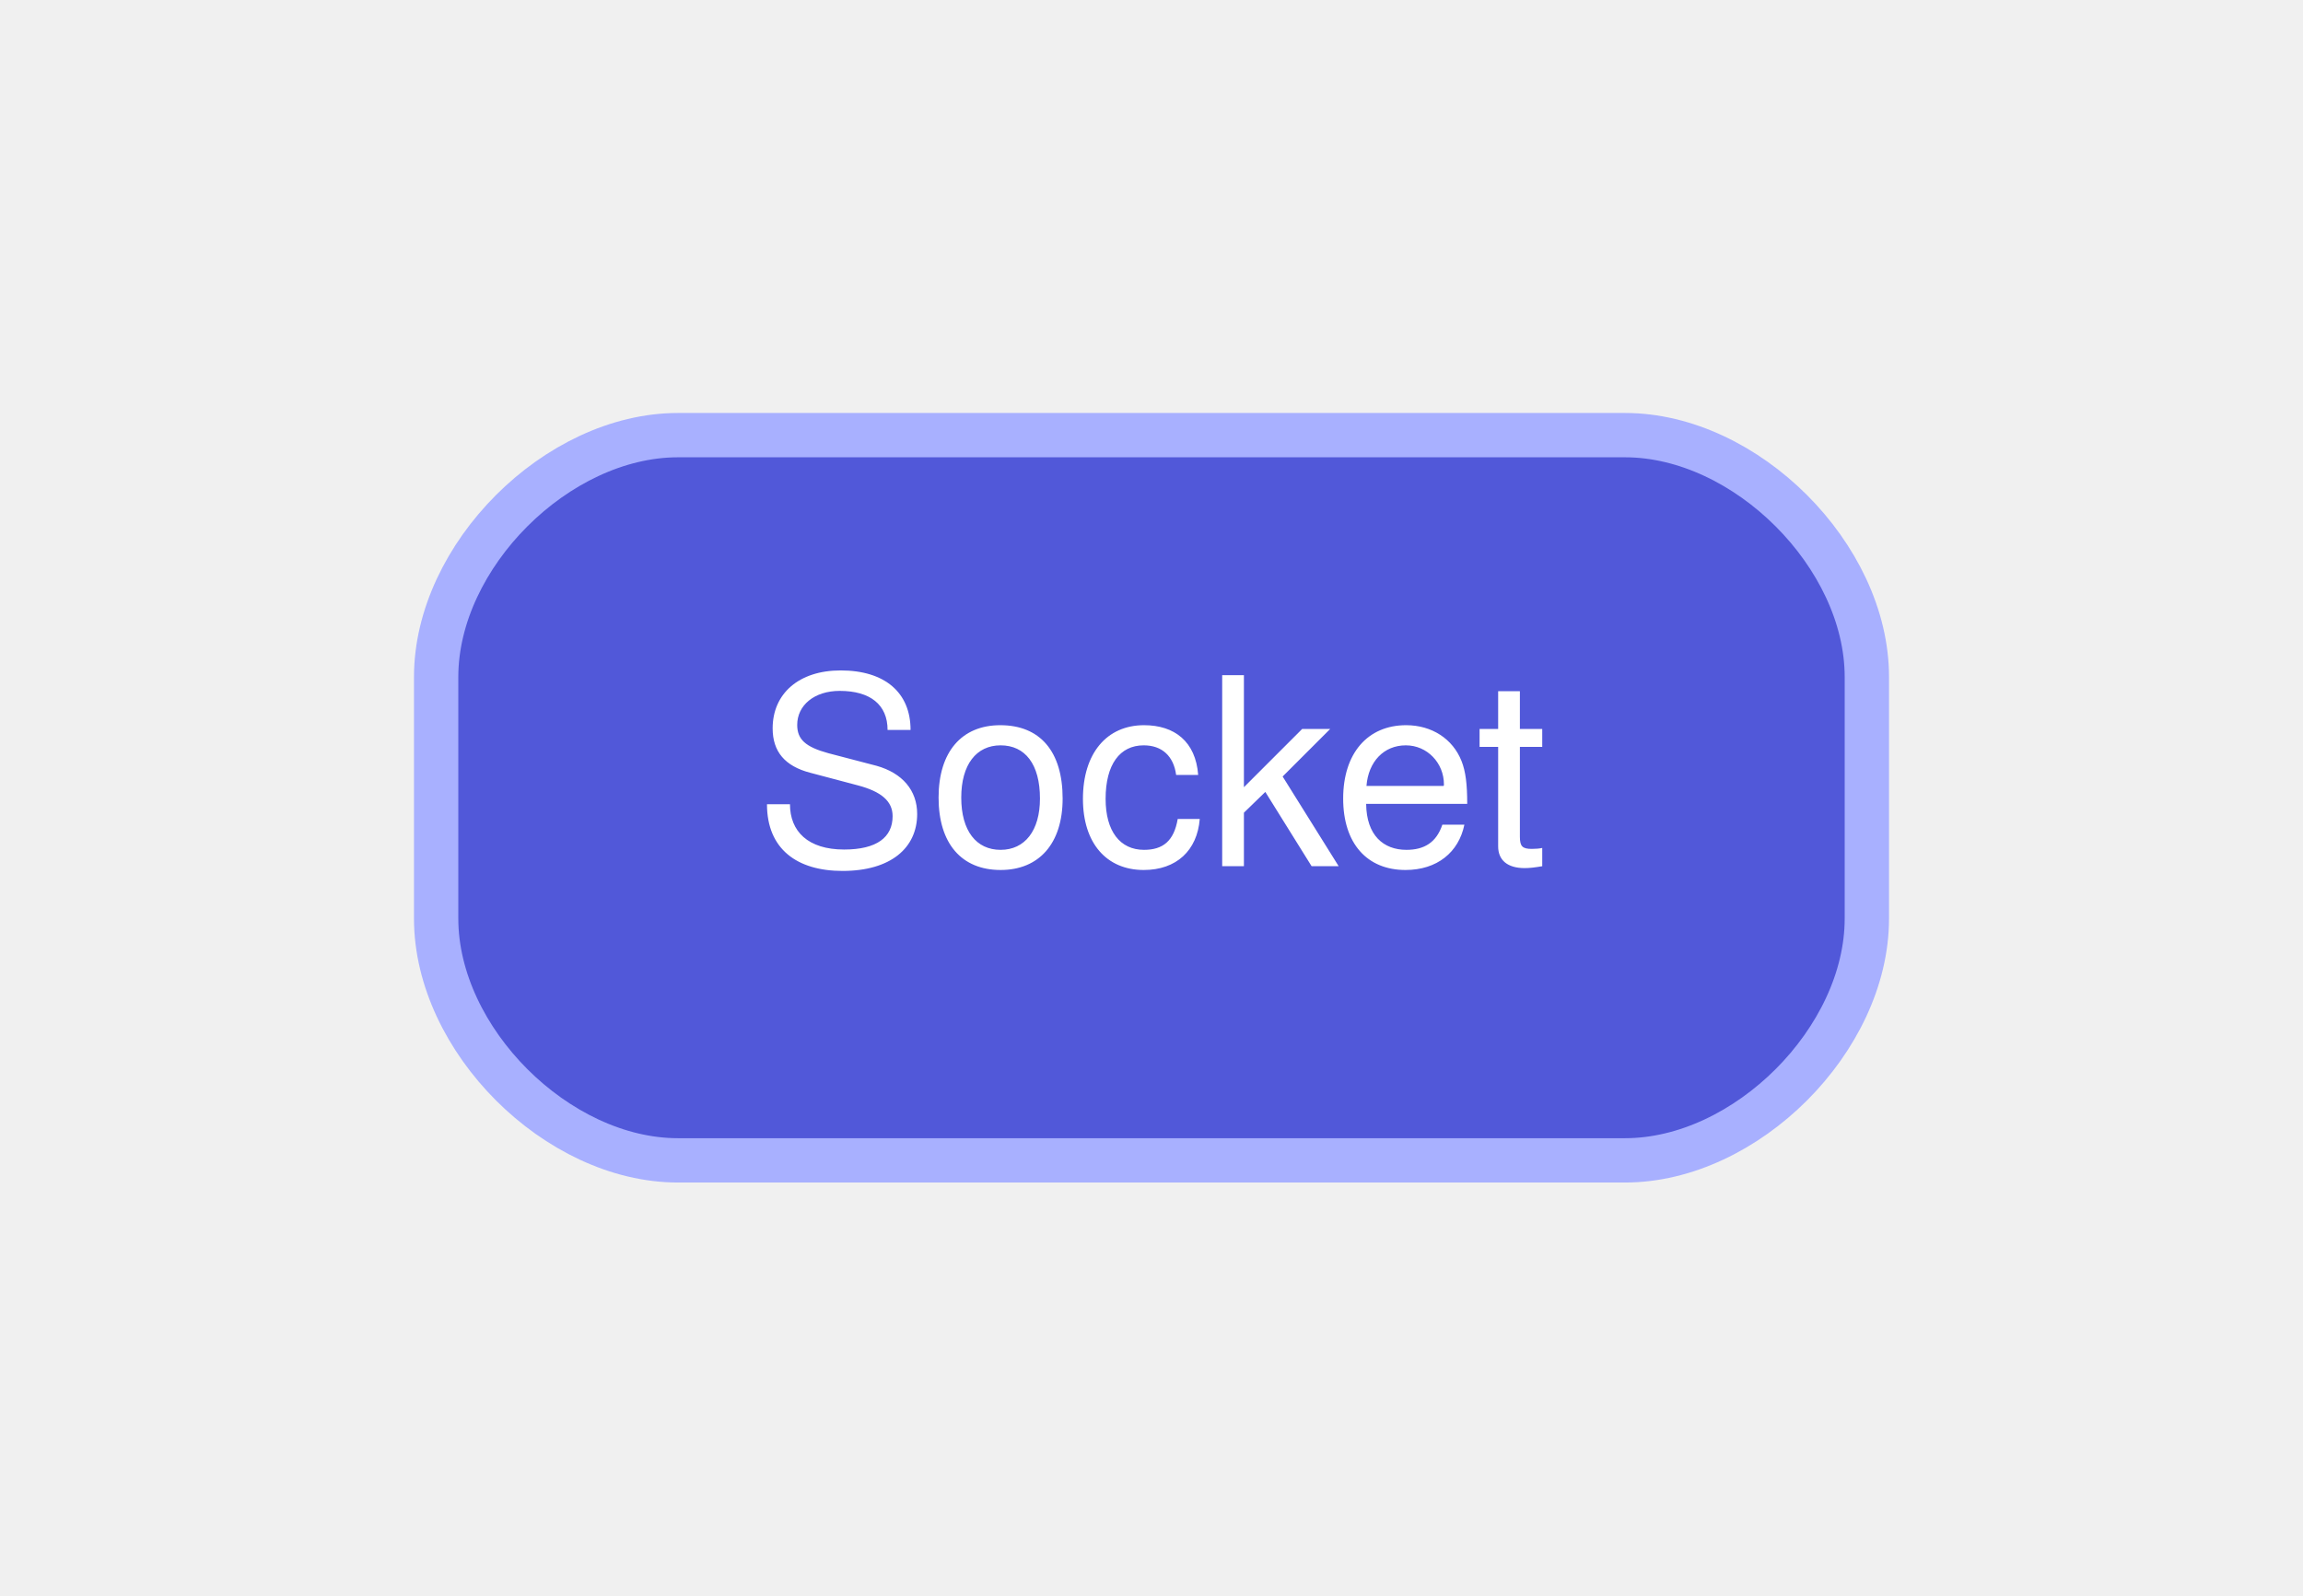
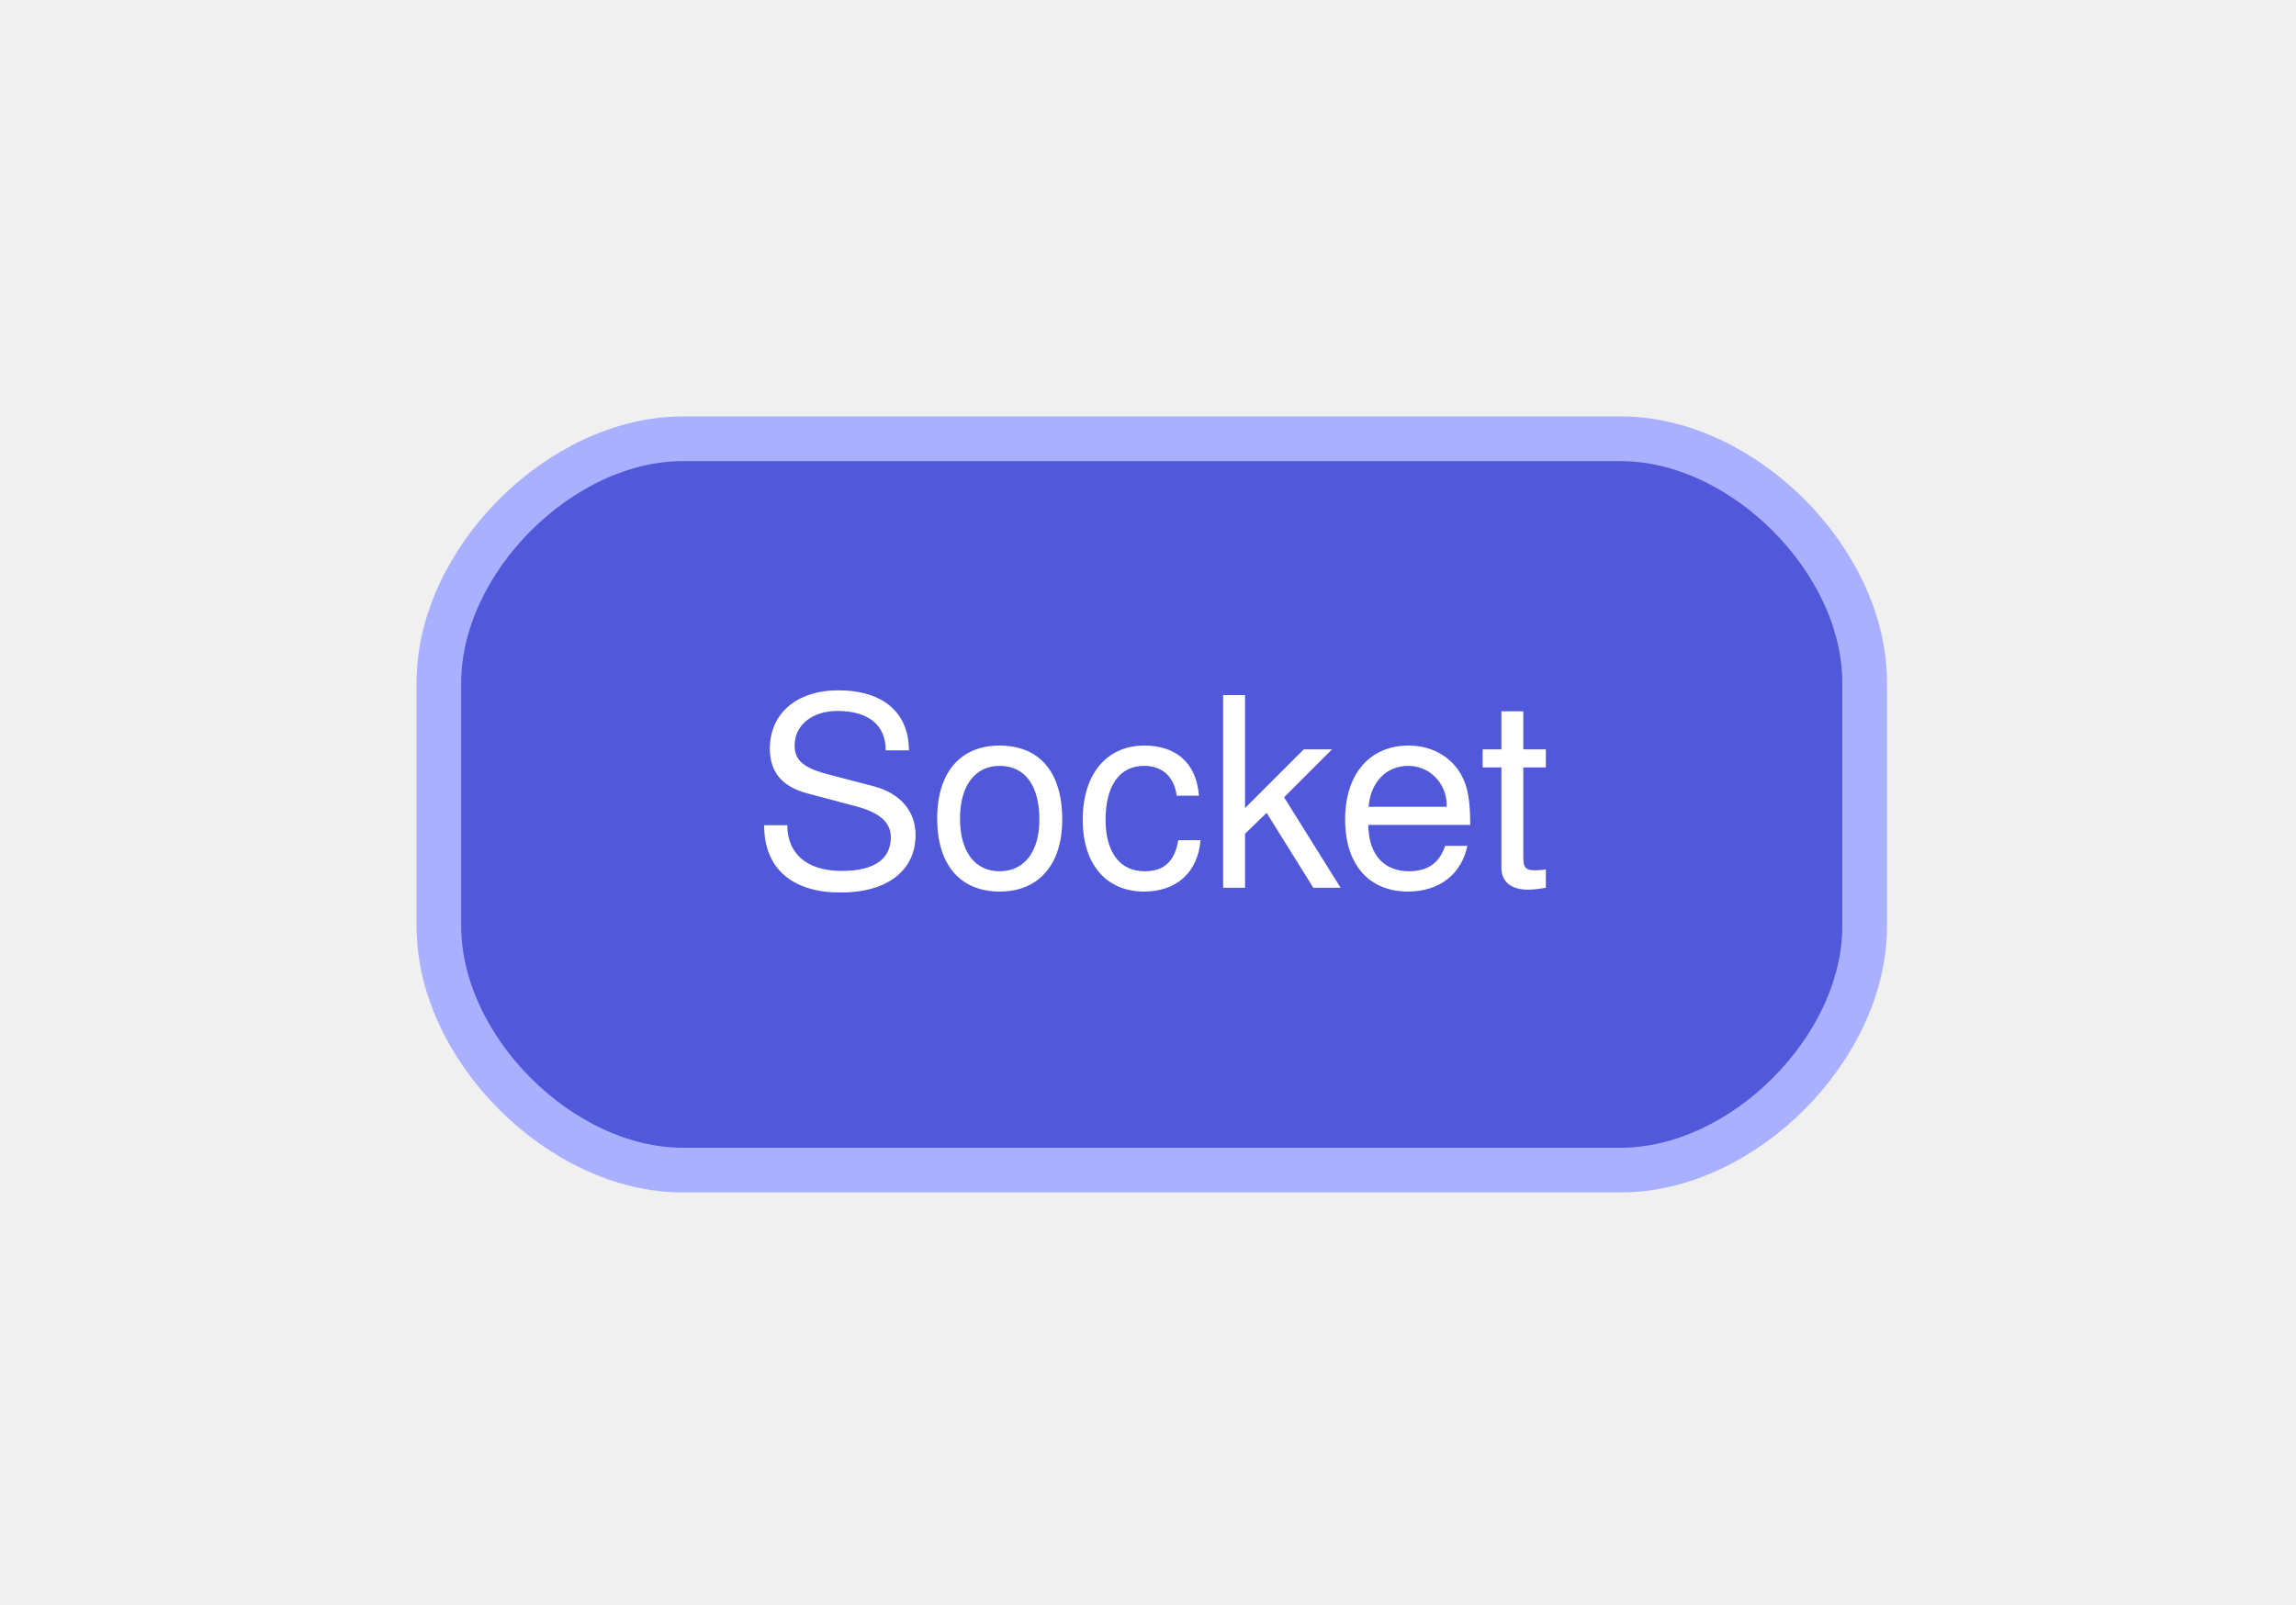
- <svg xmlns="http://www.w3.org/2000/svg" width="114pt" height="79pt" viewBox="0.00 0.00 114.20 79.20">
+ <svg xmlns="http://www.w3.org/2000/svg" width="113pt" height="79pt" viewBox="0.00 0.00 113.00 79.00">
  <g id="graph0" class="graph" transform="scale(1 1) rotate(0) translate(21.6 57.6)">
    <g id="node1" class="node">
-       <path fill="#5158d9" stroke="#a8b0ff" stroke-width="2.2" d="M59,-36C59,-36 12,-36 12,-36 6,-36 0,-30 0,-24 0,-24 0,-12 0,-12 0,-6 6,0 12,0 12,0 59,0 59,0 65,0 71,-6 71,-12 71,-12 71,-24 71,-24 71,-30 65,-36 59,-36" />
-       <text text-anchor="middle" x="35.5" y="-14.6" font-family="Helvetica Neue" font-size="13.00" fill="#ffffff">Socket</text>
+       <path fill="#5158d9" stroke="#a8b0ff" stroke-width="2.2" d="M58.17,-36C58.17,-36 12,-36 12,-36 6,-36 0,-30 0,-24 0,-24 0,-12 0,-12 0,-6 6,0 12,0 12,0 58.17,0 58.17,0 64.17,0 70.17,-6 70.17,-12 70.17,-12 70.17,-24 70.17,-24 70.17,-30 64.17,-36 58.17,-36" />
+       <text xml:space="preserve" text-anchor="middle" x="35.09" y="-13.9" font-family="Helvetica Neue" font-size="13.00" fill="#ffffff">Socket</text>
    </g>
  </g>
</svg>
